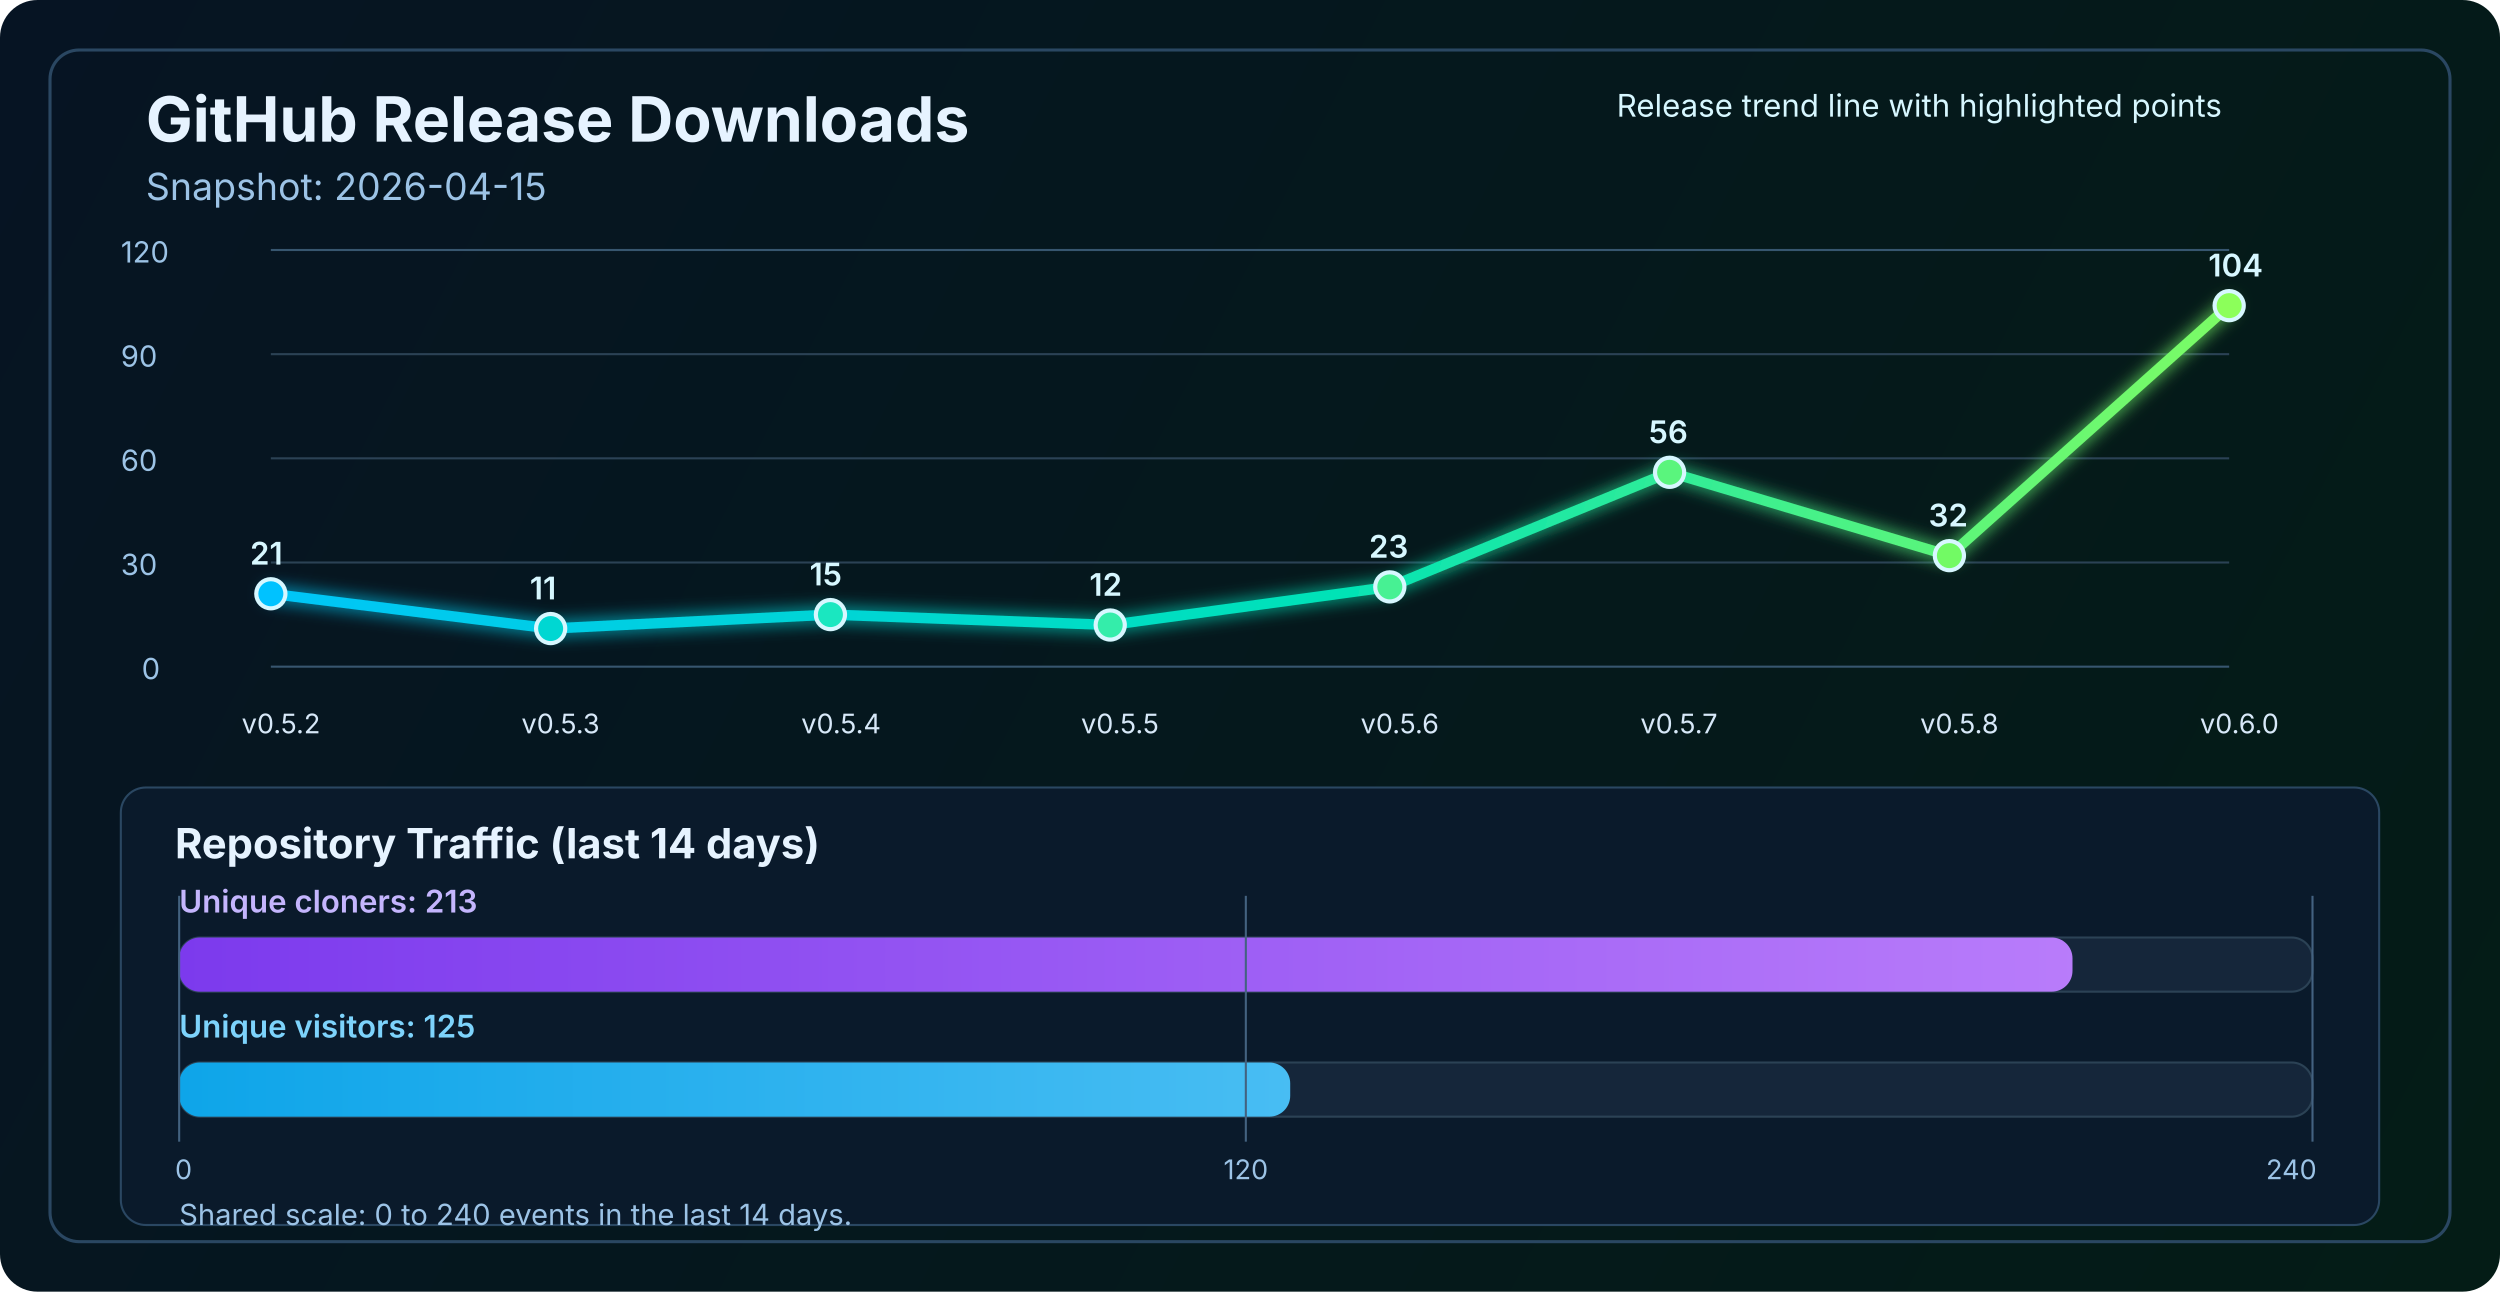
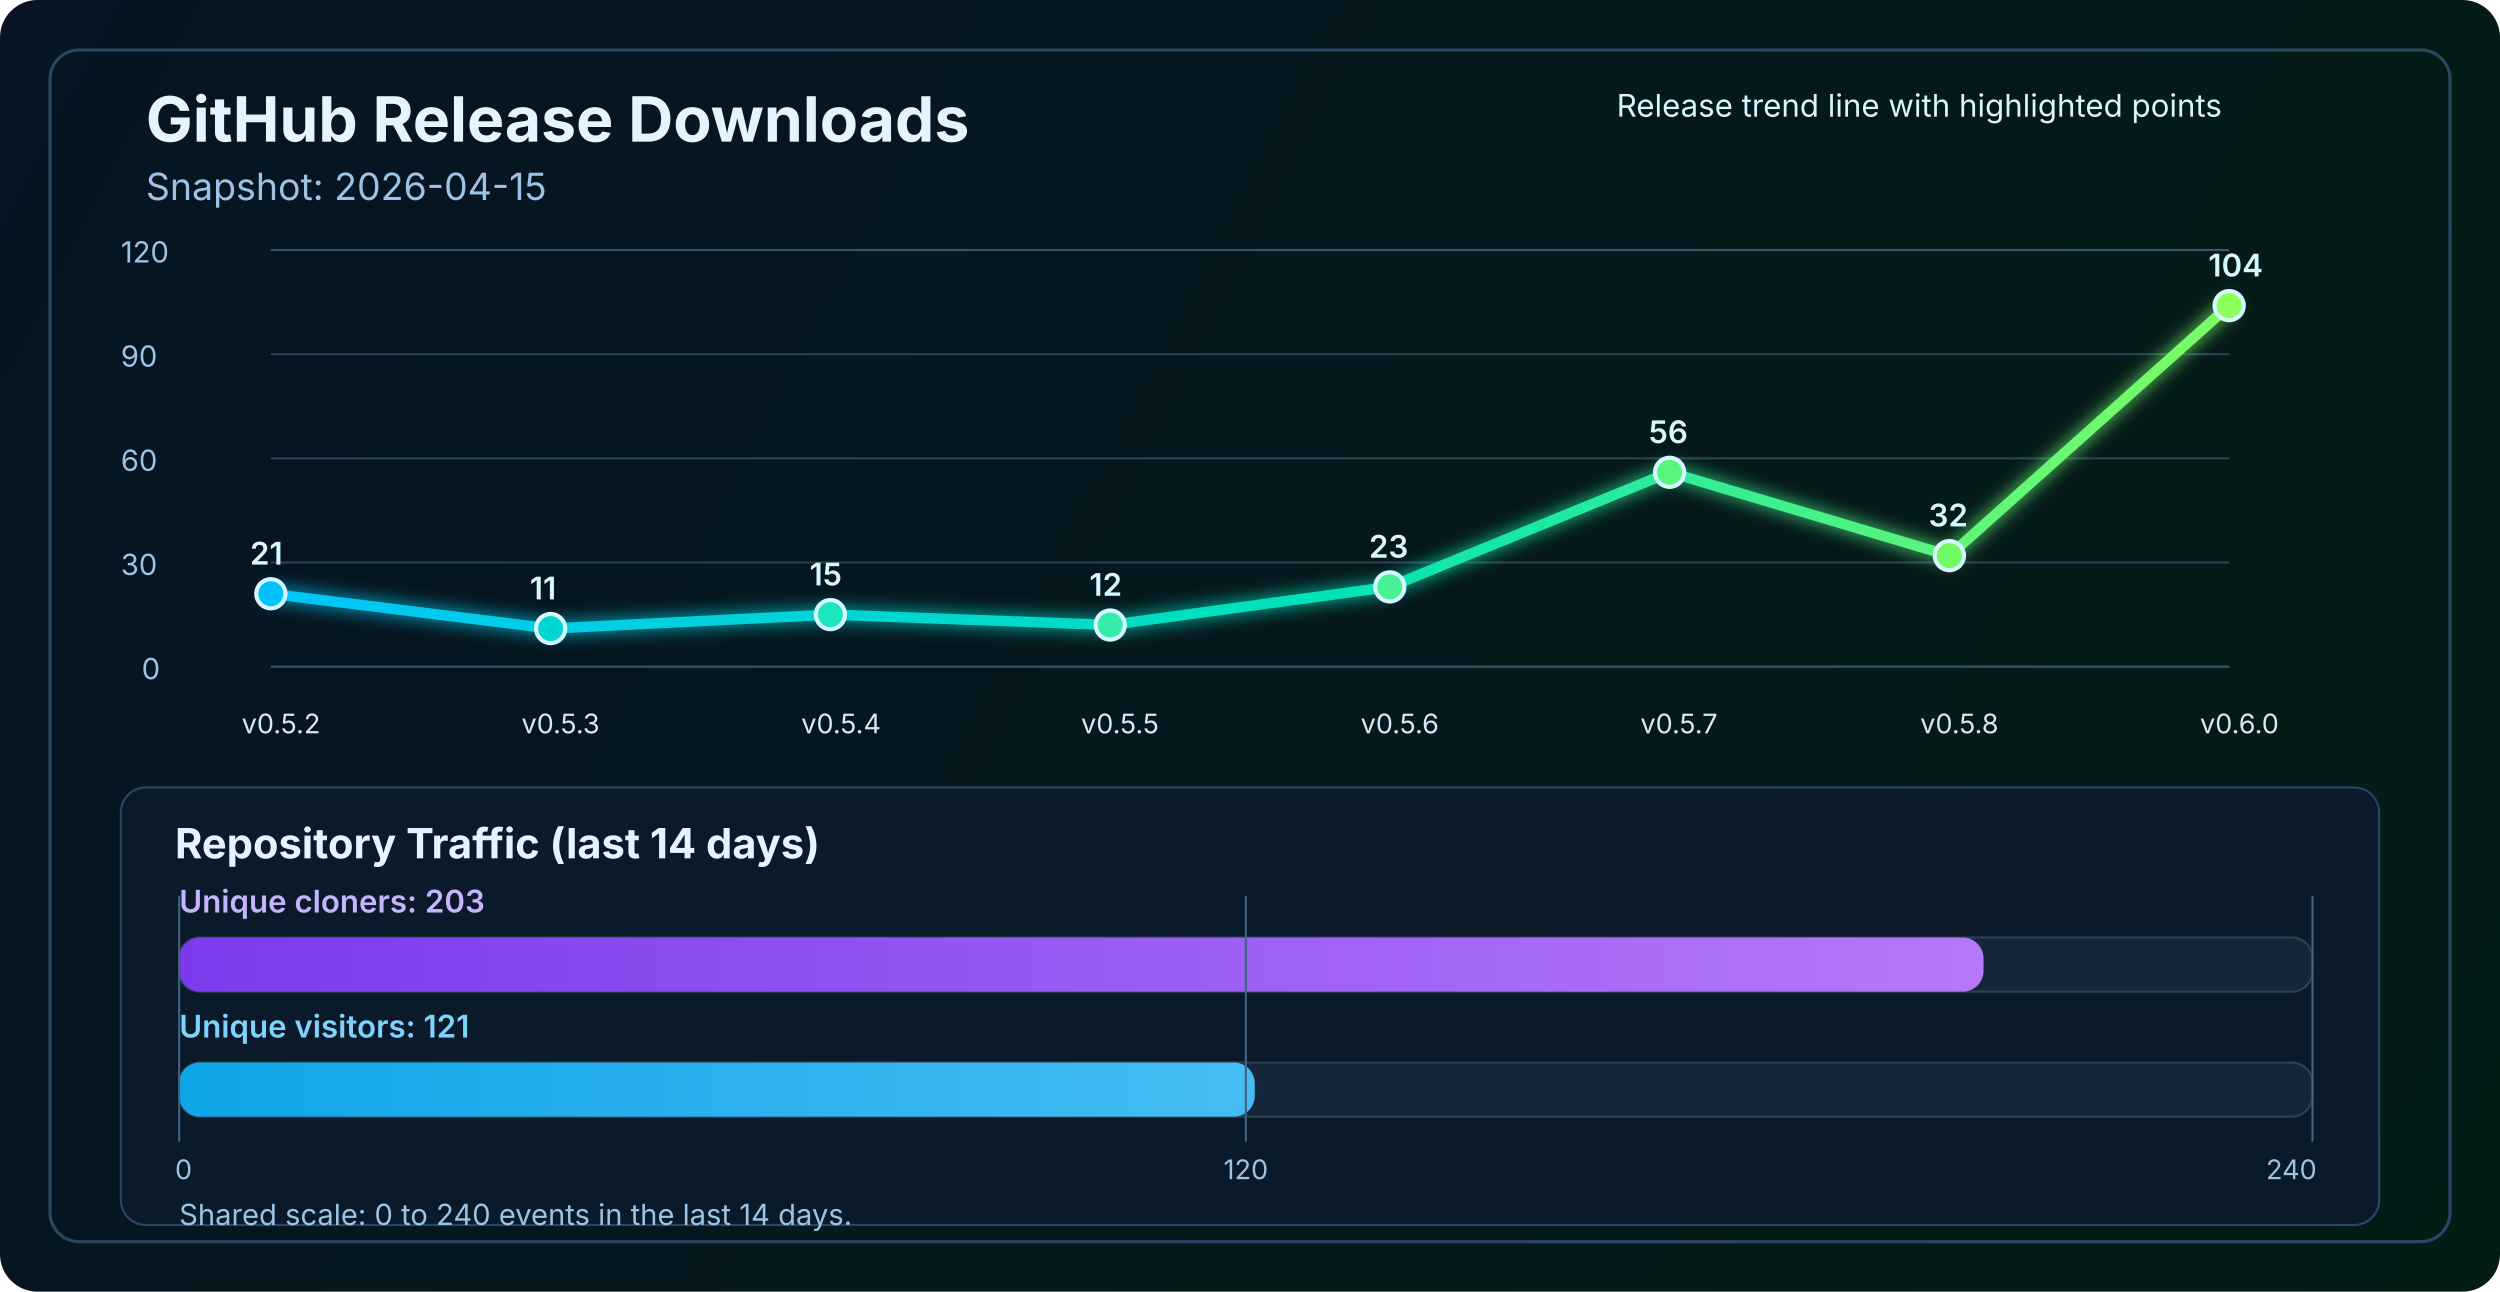
<svg xmlns="http://www.w3.org/2000/svg" width="1200" height="620" viewBox="0 0 1200 620" fill="none" role="img" aria-labelledby="title desc">
  <defs>
    <linearGradient id="bg" x1="0" y1="0" x2="1200" y2="620" gradientUnits="userSpaceOnUse">
      <stop stop-color="#061423" />
      <stop offset="1" stop-color="#041C16" />
    </linearGradient>
    <linearGradient id="line" x1="130" y1="86" x2="1070" y2="340" gradientUnits="userSpaceOnUse">
      <stop stop-color="#00C2FF" />
      <stop offset="0.55" stop-color="#00E2B8" />
      <stop offset="1" stop-color="#8CFF5A" />
    </linearGradient>
    <linearGradient id="cloneFill" x1="86" y1="450" x2="1110" y2="450" gradientUnits="userSpaceOnUse">
      <stop stop-color="#7C3AED" />
      <stop offset="1" stop-color="#C084FC" />
    </linearGradient>
    <linearGradient id="viewFill" x1="86" y1="482" x2="1110" y2="482" gradientUnits="userSpaceOnUse">
      <stop stop-color="#0EA5E9" />
      <stop offset="1" stop-color="#7DD3FC" />
    </linearGradient>
    <filter id="glow" x="-50%" y="-50%" width="200%" height="200%">
      <feGaussianBlur stdDeviation="4" result="blur" />
      <feMerge>
        <feMergeNode in="blur" />
        <feMergeNode in="SourceGraphic" />
      </feMerge>
    </filter>
  </defs>
  <rect width="1200" height="620" rx="18" fill="url(#bg)" />
  <rect x="24" y="24" width="1152" height="572" rx="14" stroke="#2A4762" stroke-width="1.5" />
  <text x="70" y="68" fill="#E6F3FF" font-size="30" font-family="SF Pro Display, -apple-system, BlinkMacSystemFont, Segoe UI, sans-serif" font-weight="700">GitHub Release Downloads</text>
  <text x="70" y="96" fill="#9CC3E6" font-size="18" font-family="SF Pro Text, -apple-system, BlinkMacSystemFont, Segoe UI, sans-serif">Snapshot: 2026-04-15</text>
  <line x1="130" y1="320.0" x2="1070" y2="320.0" stroke="#37566F" stroke-width="1" />
  <line x1="130" y1="270.0" x2="1070" y2="270.0" stroke="#2B4255" stroke-width="1" />
  <line x1="130" y1="220.0" x2="1070" y2="220.0" stroke="#2B4255" stroke-width="1" />
  <line x1="130" y1="170.0" x2="1070" y2="170.0" stroke="#2B4255" stroke-width="1" />
  <line x1="130" y1="120.0" x2="1070" y2="120.0" stroke="#37566F" stroke-width="1" />
  <text x="68" y="326.0" fill="#9CC3E6" font-size="14" font-family="SF Pro Text, -apple-system, BlinkMacSystemFont, Segoe UI, sans-serif">0</text>
  <text x="58" y="276.0" fill="#9CC3E6" font-size="14" font-family="SF Pro Text, -apple-system, BlinkMacSystemFont, Segoe UI, sans-serif">30</text>
  <text x="58" y="226.0" fill="#9CC3E6" font-size="14" font-family="SF Pro Text, -apple-system, BlinkMacSystemFont, Segoe UI, sans-serif">60</text>
  <text x="58" y="176.0" fill="#9CC3E6" font-size="14" font-family="SF Pro Text, -apple-system, BlinkMacSystemFont, Segoe UI, sans-serif">90</text>
  <text x="58" y="126.0" fill="#9CC3E6" font-size="14" font-family="SF Pro Text, -apple-system, BlinkMacSystemFont, Segoe UI, sans-serif">120</text>
  <polyline points="130.0,285.0 264.3,301.7 398.6,295.0 532.9,300.0 667.1,281.7 801.4,226.7 935.7,266.7 1070.0,146.7" fill="none" stroke="url(#line)" stroke-width="5" stroke-linecap="round" stroke-linejoin="round" filter="url(#glow)" />
  <circle cx="130.0" cy="285.0" r="7" fill="#00C2FF" stroke="#D7F7FF" stroke-width="2" />
  <circle cx="264.3" cy="301.7" r="7" fill="#00D7D2" stroke="#D7F7FF" stroke-width="2" />
  <circle cx="398.6" cy="295.0" r="7" fill="#1AE7C0" stroke="#D7F7FF" stroke-width="2" />
  <circle cx="532.9" cy="300.0" r="7" fill="#34EDAA" stroke="#D7F7FF" stroke-width="2" />
  <circle cx="667.1" cy="281.7" r="7" fill="#47F193" stroke="#D7F7FF" stroke-width="2" />
  <circle cx="801.4" cy="226.7" r="7" fill="#5AF57D" stroke="#D7F7FF" stroke-width="2" />
  <circle cx="935.7" cy="266.7" r="7" fill="#72FA64" stroke="#D7F7FF" stroke-width="2" />
  <circle cx="1070.0" cy="146.7" r="7" fill="#8CFF5A" stroke="#D7F7FF" stroke-width="2" />
  <text x="116.0" y="352" fill="#D7E8F8" font-size="13" font-family="SF Pro Text, -apple-system, BlinkMacSystemFont, Segoe UI, sans-serif">v0.5.2</text>
  <text x="250.3" y="352" fill="#D7E8F8" font-size="13" font-family="SF Pro Text, -apple-system, BlinkMacSystemFont, Segoe UI, sans-serif">v0.5.3</text>
  <text x="384.6" y="352" fill="#D7E8F8" font-size="13" font-family="SF Pro Text, -apple-system, BlinkMacSystemFont, Segoe UI, sans-serif">v0.5.4</text>
  <text x="518.9" y="352" fill="#D7E8F8" font-size="13" font-family="SF Pro Text, -apple-system, BlinkMacSystemFont, Segoe UI, sans-serif">v0.5.5</text>
  <text x="653.1" y="352" fill="#D7E8F8" font-size="13" font-family="SF Pro Text, -apple-system, BlinkMacSystemFont, Segoe UI, sans-serif">v0.5.6</text>
  <text x="787.4" y="352" fill="#D7E8F8" font-size="13" font-family="SF Pro Text, -apple-system, BlinkMacSystemFont, Segoe UI, sans-serif">v0.5.7</text>
  <text x="921.7" y="352" fill="#D7E8F8" font-size="13" font-family="SF Pro Text, -apple-system, BlinkMacSystemFont, Segoe UI, sans-serif">v0.5.8</text>
  <text x="1056.0" y="352" fill="#D7E8F8" font-size="13" font-family="SF Pro Text, -apple-system, BlinkMacSystemFont, Segoe UI, sans-serif">v0.6.0</text>
  <text x="120.0" y="271.0" fill="#D7F7FF" font-size="15" font-family="SF Pro Text, -apple-system, BlinkMacSystemFont, Segoe UI, sans-serif" font-weight="600">21</text>
  <text x="254.3" y="287.7" fill="#D7F7FF" font-size="15" font-family="SF Pro Text, -apple-system, BlinkMacSystemFont, Segoe UI, sans-serif" font-weight="600">11</text>
  <text x="388.6" y="281.0" fill="#D7F7FF" font-size="15" font-family="SF Pro Text, -apple-system, BlinkMacSystemFont, Segoe UI, sans-serif" font-weight="600">15</text>
  <text x="522.9" y="286.0" fill="#D7F7FF" font-size="15" font-family="SF Pro Text, -apple-system, BlinkMacSystemFont, Segoe UI, sans-serif" font-weight="600">12</text>
  <text x="657.1" y="267.7" fill="#D7F7FF" font-size="15" font-family="SF Pro Text, -apple-system, BlinkMacSystemFont, Segoe UI, sans-serif" font-weight="600">23</text>
  <text x="791.4" y="212.7" fill="#D7F7FF" font-size="15" font-family="SF Pro Text, -apple-system, BlinkMacSystemFont, Segoe UI, sans-serif" font-weight="600">56</text>
  <text x="925.7" y="252.7" fill="#D7F7FF" font-size="15" font-family="SF Pro Text, -apple-system, BlinkMacSystemFont, Segoe UI, sans-serif" font-weight="600">32</text>
  <text x="1060.0" y="132.7" fill="#D7F7FF" font-size="15" font-family="SF Pro Text, -apple-system, BlinkMacSystemFont, Segoe UI, sans-serif" font-weight="600">104</text>
  <text x="776" y="56" fill="#D7F7FF" font-size="15" font-family="SF Pro Text, -apple-system, BlinkMacSystemFont, Segoe UI, sans-serif">Release trend line with highlighted points</text>
  <rect x="58" y="378" width="1084" height="210" rx="12" fill="#0A1A2B" stroke="#2A4762" stroke-width="1" />
  <text x="84" y="412" fill="#E6F3FF" font-size="20" font-family="SF Pro Text, -apple-system, BlinkMacSystemFont, Segoe UI, sans-serif" font-weight="700">Repository Traffic (last 14 days)</text>
-   <text x="86" y="438" fill="#C4B5FD" font-size="15" font-family="SF Pro Text, -apple-system, BlinkMacSystemFont, Segoe UI, sans-serif" font-weight="600">Unique cloners: 213</text>
+   <text x="86" y="438" fill="#C4B5FD" font-size="15" font-family="SF Pro Text, -apple-system, BlinkMacSystemFont, Segoe UI, sans-serif" font-weight="600">Unique cloners: 203</text>
  <rect x="86" y="450" width="1024" height="26" rx="10" fill="#15263A" stroke="#2B4255" stroke-width="1" />
-   <rect x="86" y="450" width="908.8" height="26" rx="10" fill="url(#cloneFill)" />
-   <text x="86" y="498" fill="#7DD3FC" font-size="15" font-family="SF Pro Text, -apple-system, BlinkMacSystemFont, Segoe UI, sans-serif" font-weight="600">Unique visitors: 125</text>
+   <rect x="86" y="450" width="866.1" height="26" rx="10" fill="url(#cloneFill)" />
+   <text x="86" y="498" fill="#7DD3FC" font-size="15" font-family="SF Pro Text, -apple-system, BlinkMacSystemFont, Segoe UI, sans-serif" font-weight="600">Unique visitors: 121</text>
  <rect x="86" y="510" width="1024" height="26" rx="10" fill="#15263A" stroke="#2B4255" stroke-width="1" />
-   <rect x="86" y="510" width="533.3" height="26" rx="10" fill="url(#viewFill)" />
+   <rect x="86" y="510" width="516.3" height="26" rx="10" fill="url(#viewFill)" />
  <line x1="86" y1="430" x2="86" y2="548" stroke="#436280" stroke-width="1" />
  <line x1="598.0" y1="430" x2="598.0" y2="548" stroke="#436280" stroke-width="1" />
  <line x1="1110" y1="430" x2="1110" y2="548" stroke="#436280" stroke-width="1" />
  <text x="84" y="566" text-anchor="start" fill="#9CC3E6" font-size="13" font-family="SF Pro Text, -apple-system, BlinkMacSystemFont, Segoe UI, sans-serif">0</text>
  <text x="598.0" y="566" text-anchor="middle" fill="#9CC3E6" font-size="13" font-family="SF Pro Text, -apple-system, BlinkMacSystemFont, Segoe UI, sans-serif">120</text>
  <text x="1112" y="566" text-anchor="end" fill="#9CC3E6" font-size="13" font-family="SF Pro Text, -apple-system, BlinkMacSystemFont, Segoe UI, sans-serif">240</text>
  <text x="86" y="588" fill="#9CC3E6" font-size="14" font-family="SF Pro Text, -apple-system, BlinkMacSystemFont, Segoe UI, sans-serif">Shared scale: 0 to 240 events in the last 14 days.</text>
</svg>
